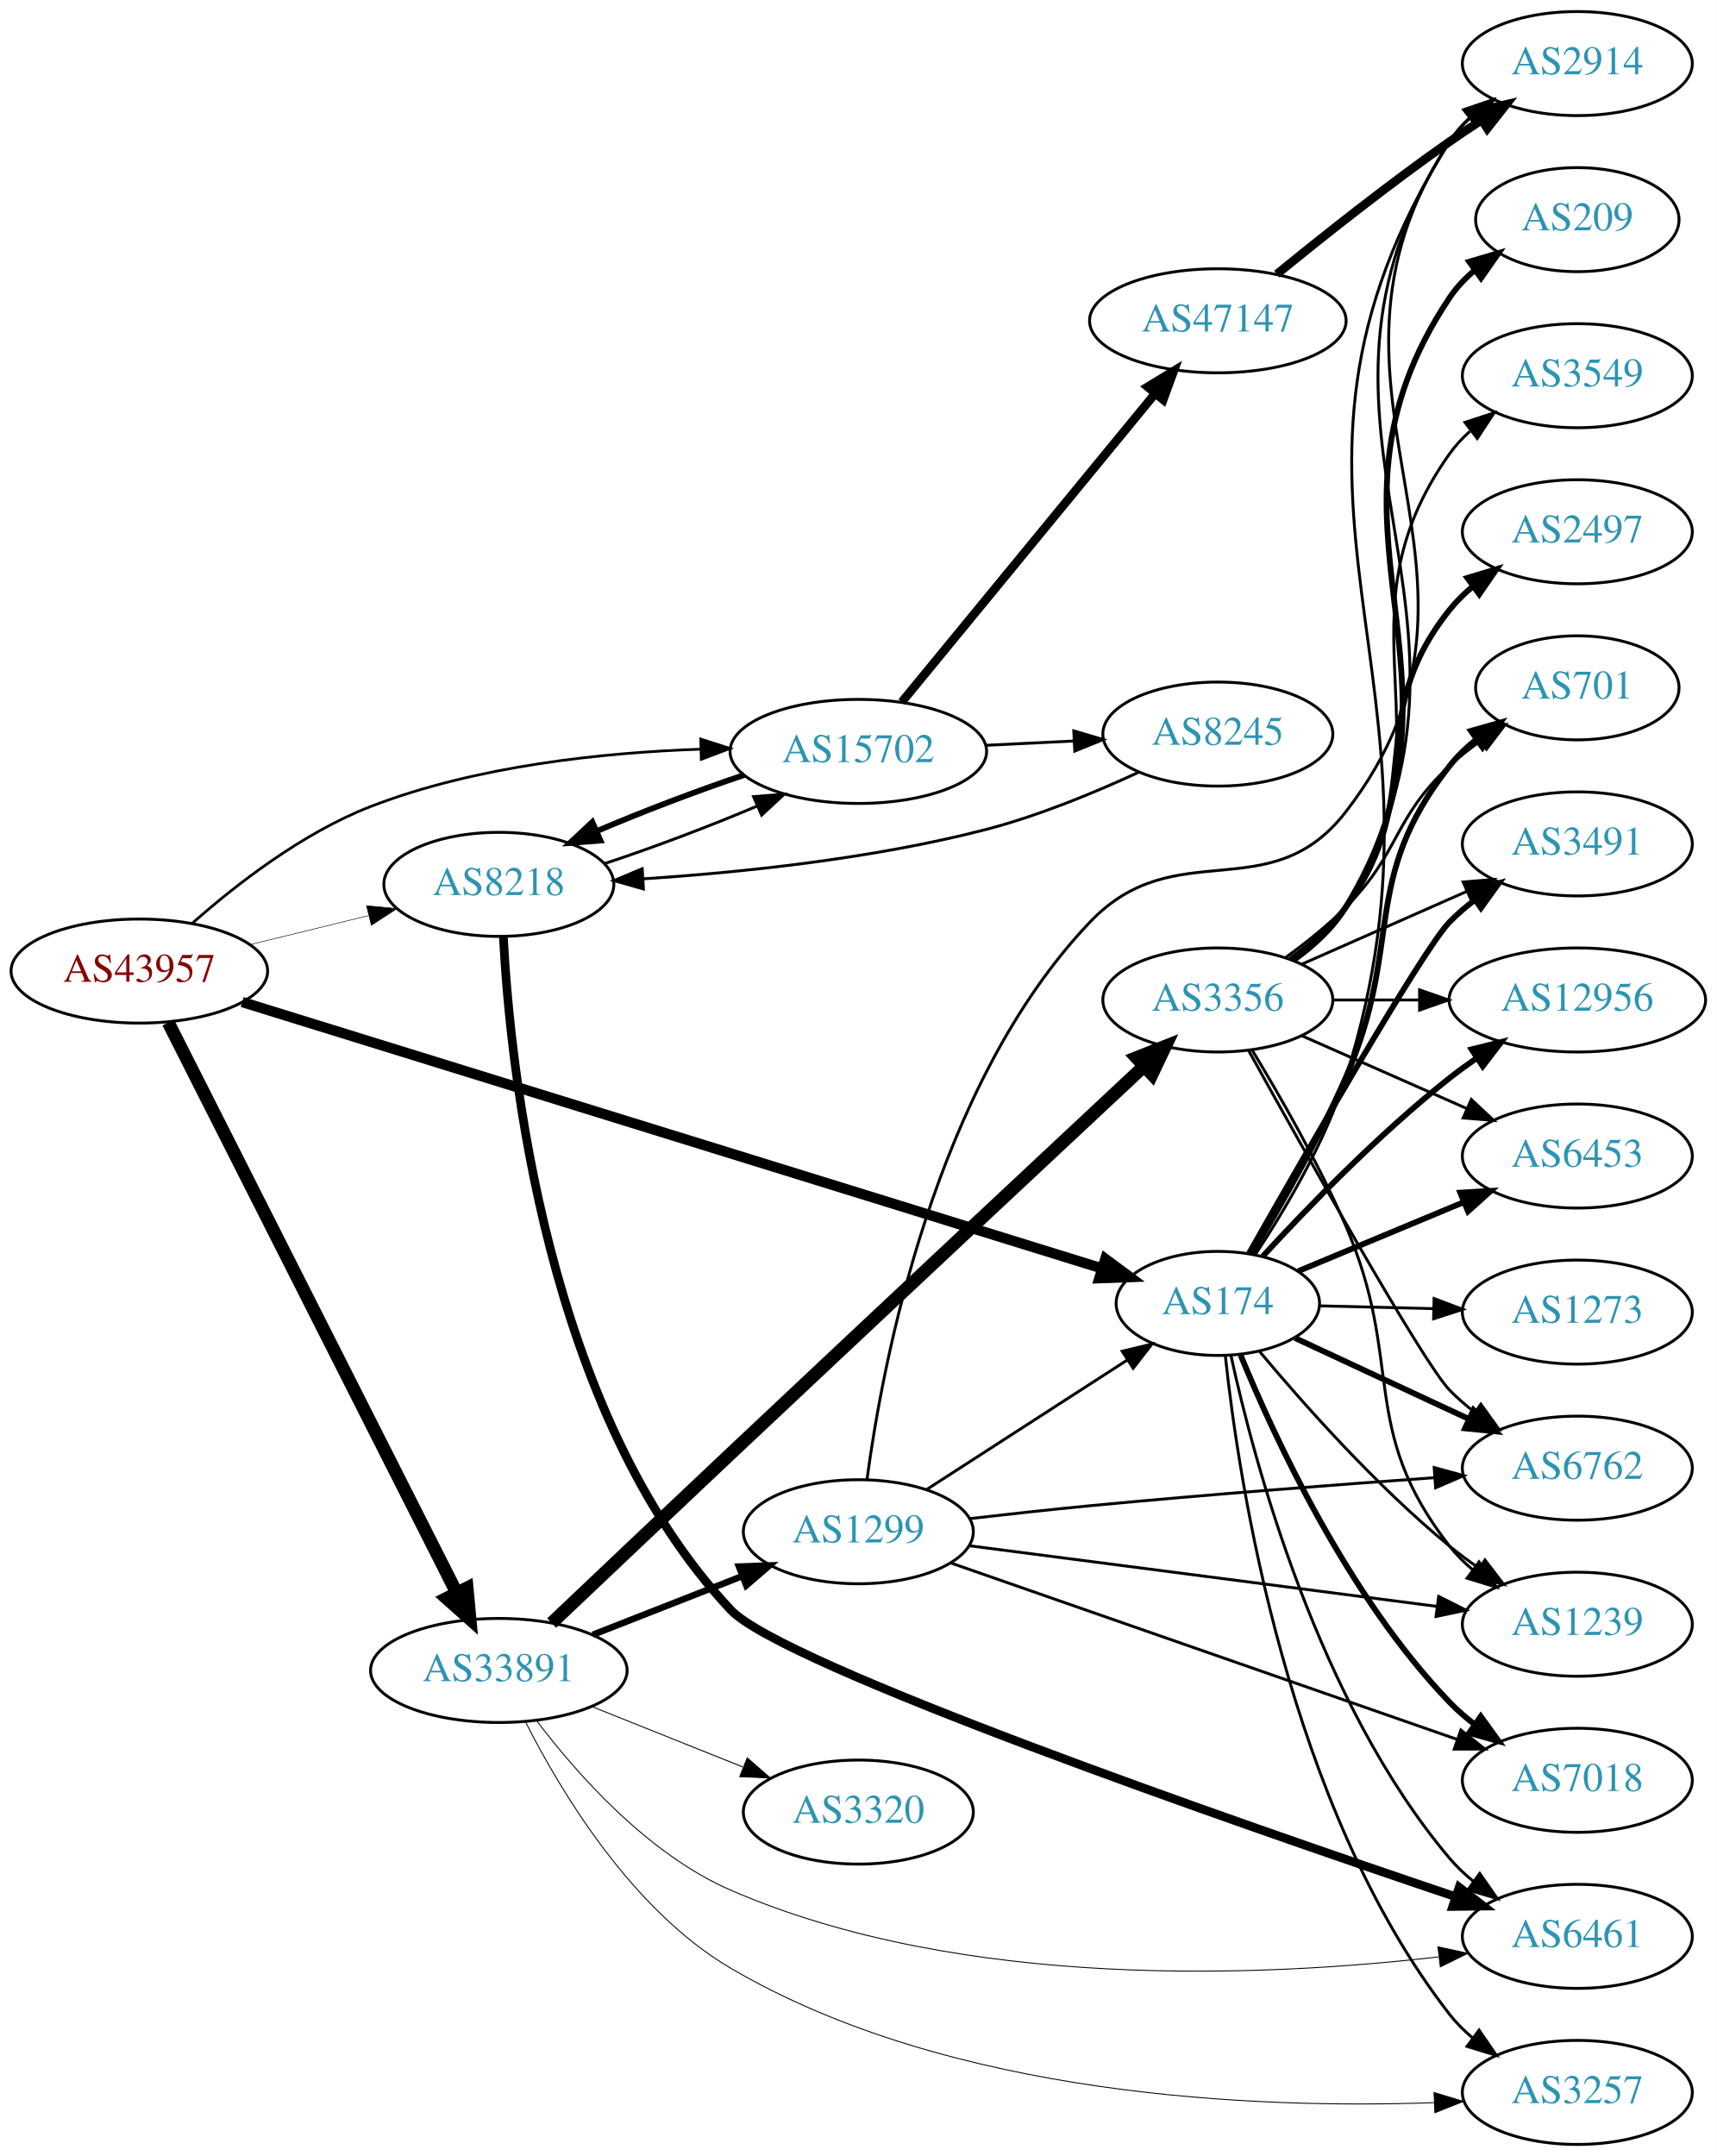
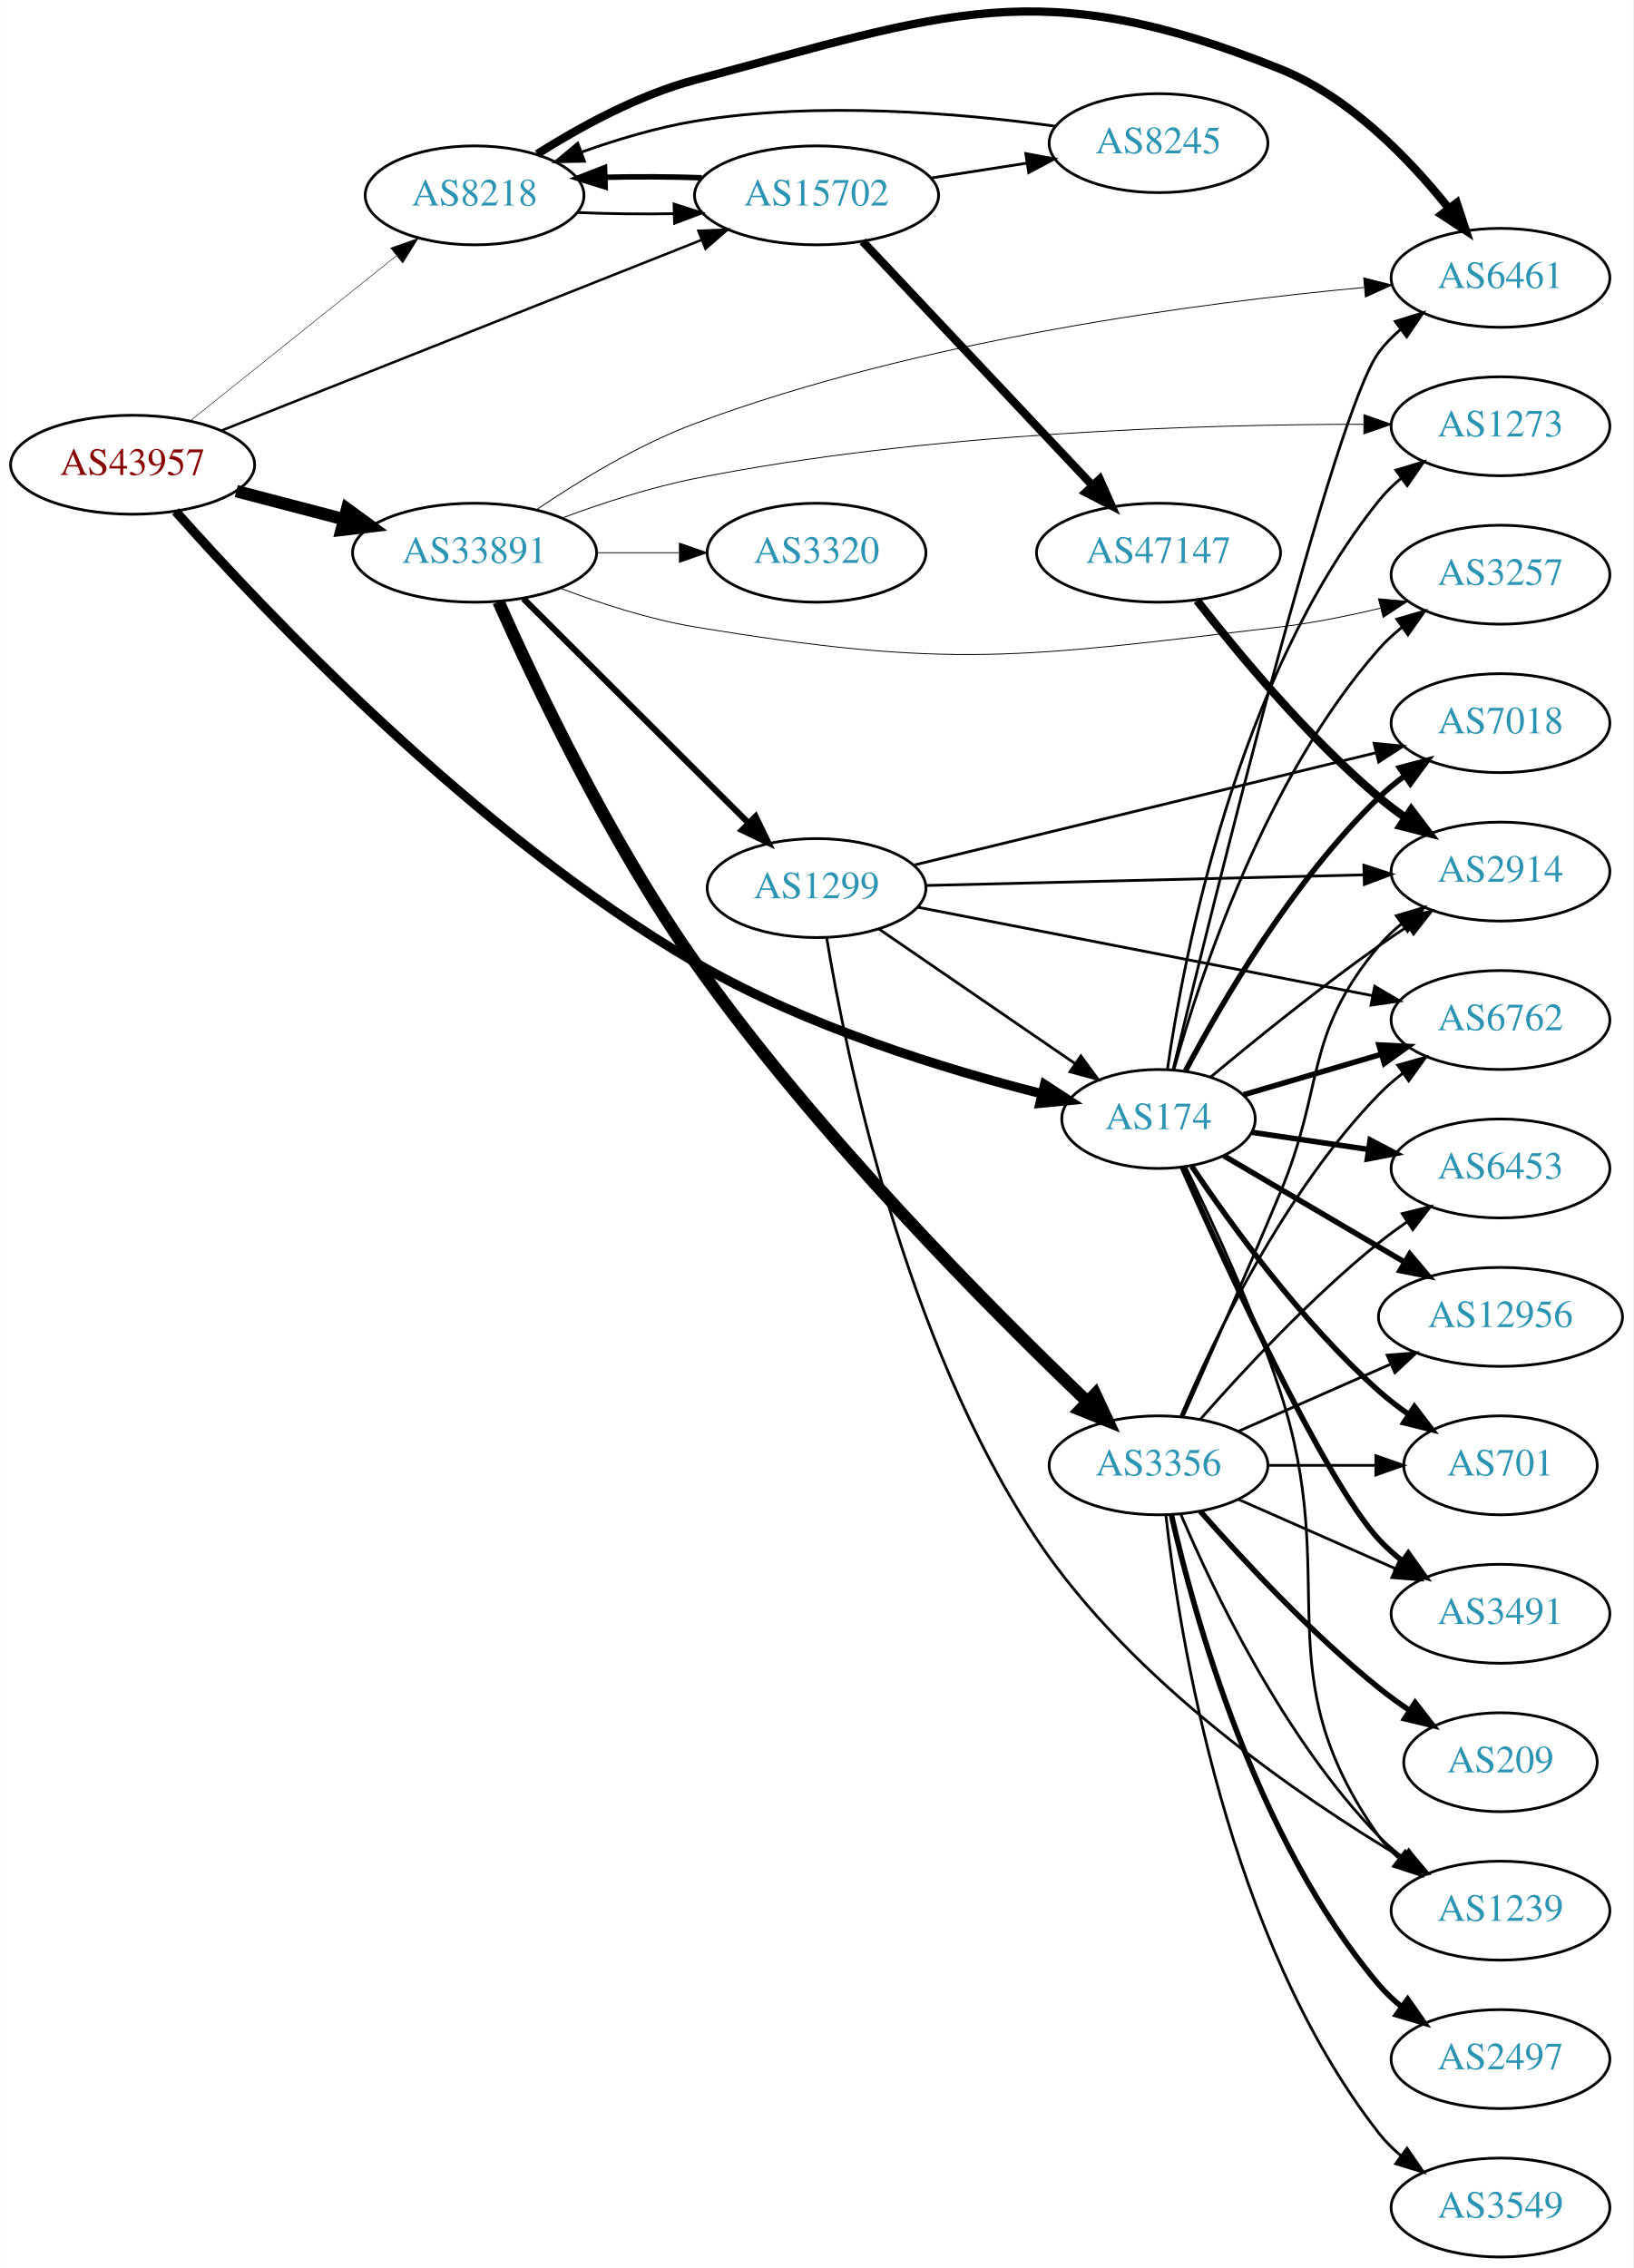
- <svg xmlns="http://www.w3.org/2000/svg" xmlns:xlink="http://www.w3.org/1999/xlink" width="594pt" height="746pt" viewBox="0.00 0.00 593.96 746.00">
-   <g id="graph0" class="graph" transform="scale(1 1) rotate(0) translate(4 742)">
-     <polygon fill="white" stroke="none" points="-4,4 -4,-742 589.961,-742 589.961,4 -4,4" />
+ <svg xmlns="http://www.w3.org/2000/svg" xmlns:xlink="http://www.w3.org/1999/xlink" width="594pt" height="825pt" viewBox="0.00 0.00 593.96 825.07">
+   <g id="graph0" class="graph" transform="scale(1 1) rotate(0) translate(4 821.072)">
+     <polygon fill="white" stroke="none" points="-4,4 -4,-821.072 589.961,-821.072 589.961,4 -4,4" />
    <g id="node1" class="node">
      <g id="a_node1">
        <a xlink:href="/asn/43957" xlink:title="AS43957 ~ WNT Telecommunication GmbH [AT]">
-           <ellipse fill="#ffffff" stroke="black" cx="44.196" cy="-406" rx="44.393" ry="18" />
-           <text text-anchor="middle" x="44.196" y="-402.3" font-family="Times,serif" font-size="14.00" fill="#880000">AS43957</text>
+           <ellipse fill="#ffffff" stroke="black" cx="44.196" cy="-652" rx="44.393" ry="18" />
+           <text text-anchor="middle" x="44.196" y="-648.3" font-family="Times,serif" font-size="14.00" fill="#880000">AS43957</text>
        </a>
      </g>
    </g>
    <g id="node2" class="node">
      <g id="a_node2">
        <a xlink:href="/asn/174" xlink:title="AS174 ~ Cogent Communications [US]">
-           <ellipse fill="#ffffff" stroke="black" cx="417.373" cy="-291" rx="35.194" ry="18" />
-           <text text-anchor="middle" x="417.373" y="-287.3" font-family="Times,serif" font-size="14.00" fill="#2c94b3">AS174</text>
+           <ellipse fill="#ffffff" stroke="black" cx="417.373" cy="-414" rx="35.194" ry="18" />
+           <text text-anchor="middle" x="417.373" y="-410.3" font-family="Times,serif" font-size="14.00" fill="#2c94b3">AS174</text>
        </a>
      </g>
    </g>
    <g id="edge1" class="edge">
-       <path fill="none" stroke="black" stroke-width="3.562" d="M79.782,-395.284C149.052,-373.823 304.392,-325.695 377.249,-303.122" />
-       <polygon fill="black" stroke="black" stroke-width="3.562" points="378.448,-306.414 386.964,-300.112 376.376,-299.728 378.448,-306.414" />
+       <path fill="none" stroke="black" stroke-width="3.42" d="M59.823,-635.06C91.112,-599.794 168.27,-517.882 248.784,-471 288.789,-447.706 339.738,-432.09 374.901,-423.182" />
+       <polygon fill="black" stroke="black" stroke-width="3.42" points="375.954,-426.527 384.827,-420.739 374.281,-419.73 375.954,-426.527" />
    </g>
    <g id="node3" class="node">
      <g id="a_node3">
        <a xlink:href="/asn/8218" xlink:title="AS8218 ~ legacy Neotelecoms [FR]">
-           <ellipse fill="#ffffff" stroke="black" cx="168.588" cy="-436" rx="39.794" ry="18" />
-           <text text-anchor="middle" x="168.588" y="-432.3" font-family="Times,serif" font-size="14.00" fill="#2c94b3">AS8218</text>
+           <ellipse fill="#ffffff" stroke="black" cx="168.588" cy="-750" rx="39.794" ry="18" />
+           <text text-anchor="middle" x="168.588" y="-746.3" font-family="Times,serif" font-size="14.00" fill="#2c94b3">AS8218</text>
        </a>
      </g>
    </g>
    <g id="edge2" class="edge">
-       <path fill="none" stroke="black" stroke-width="0.188" d="M82.583,-415.164C95.467,-418.322 110.02,-421.889 123.396,-425.168" />
-       <polygon fill="black" stroke="black" stroke-width="0.188" points="122.802,-428.626 133.348,-427.607 124.468,-421.827 122.802,-428.626" />
+       <path fill="none" stroke="black" stroke-width="0.18" d="M65.133,-667.964C85.524,-684.291 117.354,-709.778 140.124,-728.009" />
+       <polygon fill="black" stroke="black" stroke-width="0.18" points="138.071,-730.849 148.065,-734.367 142.446,-725.385 138.071,-730.849" />
    </g>
    <g id="node4" class="node">
      <g id="a_node4">
        <a xlink:href="/asn/15702" xlink:title="AS15702 ~ Onstage Online GmbH [AT]">
-           <ellipse fill="#ffffff" stroke="black" cx="292.98" cy="-482" rx="44.393" ry="18" />
-           <text text-anchor="middle" x="292.98" y="-478.3" font-family="Times,serif" font-size="14.00" fill="#2c94b3">AS15702</text>
+           <ellipse fill="#ffffff" stroke="black" cx="292.98" cy="-750" rx="44.393" ry="18" />
+           <text text-anchor="middle" x="292.98" y="-746.3" font-family="Times,serif" font-size="14.00" fill="#2c94b3">AS15702</text>
        </a>
      </g>
    </g>
    <g id="edge3" class="edge">
-       <path fill="none" stroke="black" stroke-width="0.938" d="M62.493,-422.518C77.571,-435.853 100.686,-453.85 124.392,-463 160.784,-477.047 204.683,-481.619 238.422,-482.774" />
-       <polygon fill="black" stroke="black" stroke-width="0.938" points="238.461,-486.276 248.546,-483.03 238.638,-479.278 238.461,-486.276" />
+       <path fill="none" stroke="black" stroke-width="0.9" d="M76.451,-664.412C120.833,-682.036 202.162,-714.332 251.227,-733.817" />
+       <polygon fill="black" stroke="black" stroke-width="0.9" points="250.004,-737.097 260.59,-737.535 252.588,-730.591 250.004,-737.097" />
    </g>
    <g id="node5" class="node">
      <g id="a_node5">
        <a xlink:href="/asn/33891" xlink:title="AS33891 ~ CORE-BACKBONE GMBH GLOBAL NETWORK [DE]">
-           <ellipse fill="#ffffff" stroke="black" cx="168.588" cy="-164" rx="44.393" ry="18" />
-           <text text-anchor="middle" x="168.588" y="-160.3" font-family="Times,serif" font-size="14.00" fill="#2c94b3">AS33891</text>
+           <ellipse fill="#ffffff" stroke="black" cx="168.588" cy="-620" rx="44.393" ry="18" />
+           <text text-anchor="middle" x="168.588" y="-616.3" font-family="Times,serif" font-size="14.00" fill="#2c94b3">AS33891</text>
        </a>
      </g>
    </g>
    <g id="edge4" class="edge">
-       <path fill="none" stroke="black" stroke-width="4.5" d="M54.196,-388.205C75.415,-346.249 128.682,-240.927 153.919,-191.027" />
-       <polygon fill="black" stroke="black" stroke-width="4.5" points="157.576,-192.522 158.575,-181.821 150.548,-188.967 157.576,-192.522" />
+       <path fill="none" stroke="black" stroke-width="4.5" d="M81.918,-642.399C94.262,-639.171 108.197,-635.528 121.186,-632.132" />
+       <polygon fill="black" stroke="black" stroke-width="4.5" points="122.214,-635.933 130.892,-629.594 120.222,-628.314 122.214,-635.933" />
    </g>
    <g id="node6" class="node">
      <g id="a_node6">
-         <a xlink:href="/asn/7018" xlink:title="AS7018 ~ AT&amp;T Services, Inc. [US]">
-           <ellipse fill="#ffffff" stroke="black" cx="541.765" cy="-126" rx="39.794" ry="18" />
-           <text text-anchor="middle" x="541.765" y="-122.3" font-family="Times,serif" font-size="14.00" fill="#2c94b3">AS7018</text>
+         <a xlink:href="/asn/6453" xlink:title="AS6453 ~ TATA COMMUNICATIONS (AMERICA) INC [US]">
+           <ellipse fill="#ffffff" stroke="black" cx="541.765" cy="-396" rx="39.794" ry="18" />
+           <text text-anchor="middle" x="541.765" y="-392.3" font-family="Times,serif" font-size="14.00" fill="#2c94b3">AS6453</text>
        </a>
      </g>
    </g>
    <g id="edge5" class="edge">
-       <path fill="none" stroke="black" stroke-width="2" d="M425.276,-273.08C436.824,-244.884 462.311,-189.61 497.569,-153 500.176,-150.293 503.108,-147.74 506.185,-145.366" />
-       <polygon fill="black" stroke="black" stroke-width="2" points="508.362,-148.114 514.546,-139.512 504.347,-142.38 508.362,-148.114" />
+       <path fill="none" stroke="black" stroke-width="2" d="M451.494,-409.129C464.482,-407.219 479.625,-404.992 493.711,-402.92" />
+       <polygon fill="black" stroke="black" stroke-width="2" points="494.35,-406.364 503.734,-401.446 493.331,-399.438 494.35,-406.364" />
    </g>
    <g id="node7" class="node">
      <g id="a_node7">
-         <a xlink:href="/asn/701" xlink:title="AS701 ~ UUNET [US]">
-           <ellipse fill="#ffffff" stroke="black" cx="541.765" cy="-504" rx="35.194" ry="18" />
-           <text text-anchor="middle" x="541.765" y="-500.3" font-family="Times,serif" font-size="14.00" fill="#2c94b3">AS701</text>
+         <a xlink:href="/asn/6762" xlink:title="AS6762 ~ TELECOM ITALIA SPARKLE S.p.A. [IT]">
+           <ellipse fill="#ffffff" stroke="black" cx="541.765" cy="-450" rx="39.794" ry="18" />
+           <text text-anchor="middle" x="541.765" y="-446.3" font-family="Times,serif" font-size="14.00" fill="#2c94b3">AS6762</text>
        </a>
      </g>
    </g>
    <g id="edge6" class="edge">
-       <path fill="none" stroke="black" stroke-width="2" d="M429.099,-308.188C438.477,-323.689 452.047,-347.315 461.569,-369 481.911,-415.327 466.27,-437.246 497.569,-477 500.215,-480.361 503.404,-483.417 506.835,-486.161" />
-       <polygon fill="black" stroke="black" stroke-width="2" points="504.948,-489.113 515.142,-492 508.973,-483.386 504.948,-489.113" />
+       <path fill="none" stroke="black" stroke-width="2" d="M448.313,-422.807C463.316,-427.22 481.745,-432.64 498.191,-437.478" />
+       <polygon fill="black" stroke="black" stroke-width="2" points="497.545,-440.936 508.127,-440.4 499.521,-434.22 497.545,-440.936" />
    </g>
    <g id="node8" class="node">
      <g id="a_node8">
-         <a xlink:href="/asn/1239" xlink:title="AS1239 ~ Sprint [US]">
-           <ellipse fill="#ffffff" stroke="black" cx="541.765" cy="-180" rx="39.794" ry="18" />
-           <text text-anchor="middle" x="541.765" y="-176.3" font-family="Times,serif" font-size="14.00" fill="#2c94b3">AS1239</text>
+         <a xlink:href="/asn/6461" xlink:title="AS6461 ~ Zayo Bandwidth [US]">
+           <ellipse fill="#ffffff" stroke="black" cx="541.765" cy="-720" rx="39.794" ry="18" />
+           <text text-anchor="middle" x="541.765" y="-716.3" font-family="Times,serif" font-size="14.00" fill="#2c94b3">AS6461</text>
        </a>
      </g>
    </g>
    <g id="edge7" class="edge">
-       <path fill="none" stroke="black" d="M431.857,-274.326C446.796,-256.453 472.149,-227.84 497.569,-207 500.8,-204.351 504.31,-201.76 507.886,-199.295" />
-       <polygon fill="black" stroke="black" points="509.808,-202.221 516.249,-193.808 505.968,-196.368 509.808,-202.221" />
+       <path fill="none" stroke="black" d="M422.663,-431.917C436.71,-490.126 481.349,-671.413 497.569,-693 499.826,-696.005 502.525,-698.756 505.456,-701.255" />
+       <polygon fill="black" stroke="black" points="503.491,-704.155 513.614,-707.283 507.651,-698.525 503.491,-704.155" />
    </g>
    <g id="node9" class="node">
      <g id="a_node9">
        <a xlink:href="/asn/12956" xlink:title="AS12956 ~ TELXIUS [ES]">
-           <ellipse fill="#ffffff" stroke="black" cx="541.765" cy="-396" rx="44.393" ry="18" />
-           <text text-anchor="middle" x="541.765" y="-392.3" font-family="Times,serif" font-size="14.00" fill="#2c94b3">AS12956</text>
+           <ellipse fill="#ffffff" stroke="black" cx="541.765" cy="-342" rx="44.393" ry="18" />
+           <text text-anchor="middle" x="541.765" y="-338.3" font-family="Times,serif" font-size="14.00" fill="#2c94b3">AS12956</text>
        </a>
      </g>
    </g>
    <g id="edge8" class="edge">
-       <path fill="none" stroke="black" stroke-width="2" d="M432.921,-307.299C448.144,-323.862 473.181,-349.749 497.569,-369 500.519,-371.329 503.68,-373.628 506.901,-375.845" />
-       <polygon fill="black" stroke="black" stroke-width="2" points="505.184,-378.905 515.462,-381.478 509.032,-373.057 505.184,-378.905" />
+       <path fill="none" stroke="black" stroke-width="2" d="M441.107,-400.626C459.616,-389.737 486.021,-374.204 507.001,-361.862" />
+       <polygon fill="black" stroke="black" stroke-width="2" points="508.777,-364.878 515.622,-356.791 505.228,-358.845 508.777,-364.878" />
    </g>
    <g id="node10" class="node">
      <g id="a_node10">
-         <a xlink:href="/asn/6453" xlink:title="AS6453 ~ TATA COMMUNICATIONS (AMERICA) INC [US]">
-           <ellipse fill="#ffffff" stroke="black" cx="541.765" cy="-342" rx="39.794" ry="18" />
-           <text text-anchor="middle" x="541.765" y="-338.3" font-family="Times,serif" font-size="14.00" fill="#2c94b3">AS6453</text>
+         <a xlink:href="/asn/701" xlink:title="AS701 ~ UUNET [US]">
+           <ellipse fill="#ffffff" stroke="black" cx="541.765" cy="-288" rx="35.194" ry="18" />
+           <text text-anchor="middle" x="541.765" y="-284.3" font-family="Times,serif" font-size="14.00" fill="#2c94b3">AS701</text>
        </a>
      </g>
    </g>
    <g id="edge9" class="edge">
-       <path fill="none" stroke="black" stroke-width="2" d="M445.232,-302.192C462.01,-309.184 483.88,-318.296 502.46,-326.039" />
-       <polygon fill="black" stroke="black" stroke-width="2" points="501.255,-329.328 511.832,-329.944 503.948,-322.867 501.255,-329.328" />
+       <path fill="none" stroke="black" stroke-width="2" d="M429.47,-396.782C443.564,-375.79 469.456,-340.025 497.569,-315 500.929,-312.008 504.66,-309.14 508.481,-306.463" />
+       <polygon fill="black" stroke="black" stroke-width="2" points="510.451,-309.356 516.883,-300.937 506.604,-303.508 510.451,-309.356" />
    </g>
    <g id="node11" class="node">
      <g id="a_node11">
-         <a xlink:href="/asn/6762" xlink:title="AS6762 ~ TELECOM ITALIA SPARKLE S.p.A. [IT]">
-           <ellipse fill="#ffffff" stroke="black" cx="541.765" cy="-234" rx="39.794" ry="18" />
-           <text text-anchor="middle" x="541.765" y="-230.3" font-family="Times,serif" font-size="14.00" fill="#2c94b3">AS6762</text>
+         <a xlink:href="/asn/7018" xlink:title="AS7018 ~ AT&amp;T Services, Inc. [US]">
+           <ellipse fill="#ffffff" stroke="black" cx="541.765" cy="-558" rx="39.794" ry="18" />
+           <text text-anchor="middle" x="541.765" y="-554.3" font-family="Times,serif" font-size="14.00" fill="#2c94b3">AS7018</text>
        </a>
      </g>
    </g>
    <g id="edge10" class="edge">
-       <path fill="none" stroke="black" stroke-width="2" d="M444.03,-279.051C461.499,-270.915 484.881,-260.026 504.281,-250.991" />
-       <polygon fill="black" stroke="black" stroke-width="2" points="505.854,-254.119 513.442,-246.725 502.899,-247.774 505.854,-254.119" />
+       <path fill="none" stroke="black" stroke-width="2" d="M427.196,-431.526C440.128,-455.968 466.139,-500.694 497.569,-531 500.424,-533.753 503.604,-536.37 506.908,-538.814" />
+       <polygon fill="black" stroke="black" stroke-width="2" points="505.027,-541.768 515.26,-544.512 508.972,-535.985 505.027,-541.768" />
    </g>
    <g id="node12" class="node">
      <g id="a_node12">
-         <a xlink:href="/asn/2914" xlink:title="AS2914 ~ NTT America, Inc. [US]">
-           <ellipse fill="#ffffff" stroke="black" cx="541.765" cy="-720" rx="39.794" ry="18" />
-           <text text-anchor="middle" x="541.765" y="-716.3" font-family="Times,serif" font-size="14.00" fill="#2c94b3">AS2914</text>
+         <a xlink:href="/asn/1239" xlink:title="AS1239 ~ Sprint [US]">
+           <ellipse fill="#ffffff" stroke="black" cx="541.765" cy="-126" rx="39.794" ry="18" />
+           <text text-anchor="middle" x="541.765" y="-122.3" font-family="Times,serif" font-size="14.00" fill="#2c94b3">AS1239</text>
        </a>
      </g>
    </g>
    <g id="edge11" class="edge">
-       <path fill="none" stroke="black" d="M430.234,-307.76C440.358,-322.979 454.384,-346.432 461.569,-369 505.52,-507.059 420.434,-570.353 497.569,-693 499.405,-695.92 501.684,-698.576 504.229,-700.982" />
-       <polygon fill="black" stroke="black" points="502.455,-704.039 512.482,-707.461 506.777,-698.533 502.455,-704.039" />
+       <path fill="none" stroke="black" d="M427.232,-396.517C436.808,-377.041 451.981,-344.418 461.569,-315 484.423,-244.874 454.989,-213.225 497.569,-153 499.56,-150.184 501.947,-147.599 504.563,-145.24" />
+       <polygon fill="black" stroke="black" points="507.115,-147.694 512.931,-138.838 502.862,-142.135 507.115,-147.694" />
    </g>
    <g id="node13" class="node">
      <g id="a_node13">
-         <a xlink:href="/asn/3491" xlink:title="AS3491 ~ PCCW Global, Inc. [US]">
-           <ellipse fill="#ffffff" stroke="black" cx="541.765" cy="-450" rx="39.794" ry="18" />
-           <text text-anchor="middle" x="541.765" y="-446.3" font-family="Times,serif" font-size="14.00" fill="#2c94b3">AS3491</text>
+         <a xlink:href="/asn/2914" xlink:title="AS2914 ~ NTT America, Inc. [US]">
+           <ellipse fill="#ffffff" stroke="black" cx="541.765" cy="-504" rx="39.794" ry="18" />
+           <text text-anchor="middle" x="541.765" y="-500.3" font-family="Times,serif" font-size="14.00" fill="#2c94b3">AS2914</text>
        </a>
      </g>
    </g>
    <g id="edge12" class="edge">
-       <path fill="none" stroke="black" stroke-width="2" d="M428.165,-308.329C447.268,-341.981 488.441,-413.704 497.569,-423 500.202,-425.682 503.152,-428.217 506.24,-430.581" />
-       <polygon fill="black" stroke="black" stroke-width="2" points="504.411,-433.573 514.616,-436.42 508.414,-427.831 504.411,-433.573" />
+       <path fill="none" stroke="black" d="M436.479,-429.373C452.244,-442.52 475.905,-461.687 497.569,-477 500.981,-479.412 504.605,-481.853 508.247,-484.231" />
+       <polygon fill="black" stroke="black" points="506.372,-487.187 516.684,-489.62 510.14,-481.288 506.372,-487.187" />
    </g>
    <g id="node14" class="node">
      <g id="a_node14">
-         <a xlink:href="/asn/6461" xlink:title="AS6461 ~ Zayo Bandwidth [US]">
-           <ellipse fill="#ffffff" stroke="black" cx="541.765" cy="-72" rx="39.794" ry="18" />
-           <text text-anchor="middle" x="541.765" y="-68.3" font-family="Times,serif" font-size="14.00" fill="#2c94b3">AS6461</text>
+         <a xlink:href="/asn/3491" xlink:title="AS3491 ~ PCCW Global, Inc. [US]">
+           <ellipse fill="#ffffff" stroke="black" cx="541.765" cy="-234" rx="39.794" ry="18" />
+           <text text-anchor="middle" x="541.765" y="-230.3" font-family="Times,serif" font-size="14.00" fill="#2c94b3">AS3491</text>
        </a>
      </g>
    </g>
    <g id="edge13" class="edge">
-       <path fill="none" stroke="black" d="M421.927,-272.919C429.874,-236.421 452.065,-152.839 497.569,-99 499.995,-96.129 502.806,-93.468 505.807,-91.025" />
-       <polygon fill="black" stroke="black" points="507.996,-93.762 514.063,-85.076 503.904,-88.082 507.996,-93.762" />
+       <path fill="none" stroke="black" stroke-width="2" d="M425.99,-396.548C441.648,-361.186 477.647,-282.604 497.569,-261 500.117,-258.237 503.009,-255.647 506.061,-253.249" />
+       <polygon fill="black" stroke="black" stroke-width="2" points="508.243,-255.993 514.388,-247.363 504.202,-250.277 508.243,-255.993" />
    </g>
    <g id="node15" class="node">
      <g id="a_node15">
        <a xlink:href="/asn/1273" xlink:title="AS1273 ~ Vodafone Group PLC [EU]">
-           <ellipse fill="#ffffff" stroke="black" cx="541.765" cy="-288" rx="39.794" ry="18" />
-           <text text-anchor="middle" x="541.765" y="-284.3" font-family="Times,serif" font-size="14.00" fill="#2c94b3">AS1273</text>
+           <ellipse fill="#ffffff" stroke="black" cx="541.765" cy="-666" rx="39.794" ry="18" />
+           <text text-anchor="middle" x="541.765" y="-662.3" font-family="Times,serif" font-size="14.00" fill="#2c94b3">AS1273</text>
        </a>
      </g>
    </g>
    <g id="edge14" class="edge">
-       <path fill="none" stroke="black" d="M452.466,-290.164C464.633,-289.866 478.591,-289.524 491.763,-289.201" />
-       <polygon fill="black" stroke="black" points="492.199,-292.692 502.11,-288.947 492.027,-285.694 492.199,-292.692" />
+       <path fill="none" stroke="black" d="M420.607,-432.002C426.484,-472.884 445.664,-574.193 497.569,-639 499.918,-641.934 502.678,-644.637 505.648,-647.107" />
+       <polygon fill="black" stroke="black" points="503.716,-650.03 513.859,-653.093 507.84,-644.373 503.716,-650.03" />
    </g>
    <g id="node16" class="node">
      <g id="a_node16">
        <a xlink:href="/asn/3257" xlink:title="AS3257 ~ GTT [DE]">
-           <ellipse fill="#ffffff" stroke="black" cx="541.765" cy="-18" rx="39.794" ry="18" />
-           <text text-anchor="middle" x="541.765" y="-14.3" font-family="Times,serif" font-size="14.00" fill="#2c94b3">AS3257</text>
+           <ellipse fill="#ffffff" stroke="black" cx="541.765" cy="-612" rx="39.794" ry="18" />
+           <text text-anchor="middle" x="541.765" y="-608.3" font-family="Times,serif" font-size="14.00" fill="#2c94b3">AS3257</text>
        </a>
      </g>
    </g>
    <g id="edge15" class="edge">
-       <path fill="none" stroke="black" d="M419.953,-272.973C424.594,-229.436 441.596,-116.851 497.569,-45 499.878,-42.035 502.612,-39.31 505.565,-36.828" />
-       <polygon fill="black" stroke="black" points="507.758,-39.559 513.752,-30.824 503.619,-33.915 507.758,-39.559" />
+       <path fill="none" stroke="black" d="M422.955,-431.887C432.241,-465.261 456.01,-537.896 497.569,-585 500.055,-587.818 502.907,-590.445 505.934,-592.866" />
+       <polygon fill="black" stroke="black" points="504.052,-595.823 514.224,-598.785 508.119,-590.126 504.052,-595.823" />
    </g>
    <g id="edge16" class="edge">
-       <path fill="none" stroke="black" d="M205.318,-443.228C221.951,-448.72 241.639,-456.148 258.043,-463.129" />
-       <polygon fill="black" stroke="black" points="256.709,-466.366 267.274,-467.17 259.516,-459.954 256.709,-466.366" />
+       <path fill="none" stroke="black" d="M205.979,-743.769C216.988,-743.283 229.286,-743.138 241.061,-743.335" />
+       <polygon fill="black" stroke="black" points="241.143,-746.838 251.23,-743.597 241.323,-739.841 241.143,-746.838" />
    </g>
    <g id="edge17" class="edge">
-       <path fill="none" stroke="black" stroke-width="3" d="M170.151,-417.886C172.521,-372.587 184.844,-253.143 248.784,-185 266.715,-165.89 423.314,-111.45 499.492,-85.751" />
-       <polygon fill="black" stroke="black" stroke-width="3" points="500.885,-88.975 509.247,-82.469 498.653,-82.34 500.885,-88.975" />
+       <path fill="none" stroke="black" stroke-width="3" d="M191.326,-765.026C206.636,-774.708 228.028,-786.481 248.784,-792 340.196,-816.306 373.813,-831.295 461.569,-796 486.79,-785.856 508.495,-763.417 522.77,-745.536" />
+       <polygon fill="black" stroke="black" stroke-width="3" points="525.856,-747.264 529.164,-737.198 520.301,-743.004 525.856,-747.264" />
    </g>
    <g id="edge19" class="edge">
-       <path fill="none" stroke="black" stroke-width="2" d="M253.528,-473.865C237.148,-468.361 218.235,-461.168 202.513,-454.438" />
-       <polygon fill="black" stroke="black" stroke-width="2" points="203.749,-451.158 193.187,-450.327 200.925,-457.564 203.749,-451.158" />
+       <path fill="none" stroke="black" stroke-width="2" d="M251.23,-756.403C240.03,-756.797 227.798,-756.855 216.291,-756.579" />
+       <polygon fill="black" stroke="black" stroke-width="2" points="216.091,-753.07 205.979,-756.231 215.855,-760.066 216.091,-753.07" />
    </g>
    <g id="node17" class="node">
      <g id="a_node17">
        <a xlink:href="/asn/47147" xlink:title="AS47147 ~ ANEXIA Internetdienstleistungs GmbH [AT]">
-           <ellipse fill="#ffffff" stroke="black" cx="417.373" cy="-631" rx="44.393" ry="18" />
-           <text text-anchor="middle" x="417.373" y="-627.3" font-family="Times,serif" font-size="14.00" fill="#2c94b3">AS47147</text>
+           <ellipse fill="#ffffff" stroke="black" cx="417.373" cy="-620" rx="44.393" ry="18" />
+           <text text-anchor="middle" x="417.373" y="-616.3" font-family="Times,serif" font-size="14.00" fill="#2c94b3">AS47147</text>
        </a>
      </g>
    </g>
    <g id="edge18" class="edge">
-       <path fill="none" stroke="black" stroke-width="3" d="M308.02,-499.092C329.486,-525.224 370.592,-575.266 395.541,-605.639" />
-       <polygon fill="black" stroke="black" stroke-width="3" points="393.067,-608.142 402.119,-613.648 398.477,-603.699 393.067,-608.142" />
+       <path fill="none" stroke="black" stroke-width="3" d="M309.73,-733.271C330.911,-710.774 368.732,-670.602 393.172,-644.643" />
+       <polygon fill="black" stroke="black" stroke-width="3" points="395.988,-646.758 400.294,-637.078 390.891,-641.959 395.988,-646.758" />
    </g>
    <g id="node18" class="node">
      <g id="a_node18">
        <a xlink:href="/asn/8245" xlink:title="AS8245 ~ Video-Broadcast GmbH [AT]">
-           <ellipse fill="#ffffff" stroke="black" cx="417.373" cy="-488" rx="39.794" ry="18" />
-           <text text-anchor="middle" x="417.373" y="-484.3" font-family="Times,serif" font-size="14.00" fill="#2c94b3">AS8245</text>
+           <ellipse fill="#ffffff" stroke="black" cx="417.373" cy="-769" rx="39.794" ry="18" />
+           <text text-anchor="middle" x="417.373" y="-765.3" font-family="Times,serif" font-size="14.00" fill="#2c94b3">AS8245</text>
        </a>
      </g>
    </g>
    <g id="edge20" class="edge">
-       <path fill="none" stroke="black" d="M337.131,-484.115C346.939,-484.596 357.425,-485.11 367.453,-485.602" />
-       <polygon fill="black" stroke="black" points="367.53,-489.11 377.689,-486.104 367.872,-482.118 367.53,-489.11" />
+       <path fill="none" stroke="black" d="M334.735,-756.327C345.809,-758.046 357.892,-759.922 369.285,-761.69" />
+       <polygon fill="black" stroke="black" points="369.087,-765.201 379.506,-763.277 370.161,-758.284 369.087,-765.201" />
    </g>
    <g id="edge27" class="edge">
-       <path fill="none" stroke="black" stroke-width="0.321" d="M181.563,-146.766C195.382,-128.478 219.945,-100.527 248.784,-88 329.17,-53.083 433.918,-57.983 493.615,-64.877" />
-       <polygon fill="black" stroke="black" stroke-width="0.321" points="493.514,-68.391 503.866,-66.132 494.365,-61.443 493.514,-68.391" />
-     </g>
-     <g id="edge25" class="edge">
-       <path fill="none" stroke="black" stroke-width="0.321" d="M177.926,-145.998C189.953,-122.244 214.546,-81.096 248.784,-61 325.018,-16.255 431.105,-12.289 492.188,-14.461" />
-       <polygon fill="black" stroke="black" stroke-width="0.321" points="492.183,-17.964 502.323,-14.893 492.481,-10.97 492.183,-17.964" />
+       <path fill="none" stroke="black" stroke-width="0.321" d="M191.049,-635.604C206.407,-646.034 227.966,-659.221 248.784,-667 330.961,-697.705 432.995,-711.011 492.115,-716.48" />
+       <polygon fill="black" stroke="black" stroke-width="0.321" points="492.016,-719.985 502.286,-717.383 492.635,-713.012 492.016,-719.985" />
+     </g>
+     <g id="edge28" class="edge">
+       <path fill="none" stroke="black" stroke-width="0.321" d="M200.288,-632.577C214.756,-637.954 232.401,-643.734 248.784,-647 333.143,-663.817 433.651,-666.7 492.035,-666.724" />
+       <polygon fill="black" stroke="black" stroke-width="0.321" points="492.092,-670.224 502.084,-666.7 492.075,-663.224 492.092,-670.224" />
+     </g>
+     <g id="edge24" class="edge">
+       <path fill="none" stroke="black" stroke-width="0.321" d="M199.823,-607.08C214.341,-601.558 232.161,-595.756 248.784,-593 342.082,-577.533 367.652,-581.892 461.569,-593 473.515,-594.413 486.268,-596.985 497.972,-599.79" />
+       <polygon fill="black" stroke="black" stroke-width="0.321" points="497.389,-603.253 507.941,-602.292 499.093,-596.463 497.389,-603.253" />
    </g>
    <g id="node19" class="node">
      <g id="a_node19">
        <a xlink:href="/asn/3356" xlink:title="AS3356 ~ Level 3 Parent, LLC [US]">
-           <ellipse fill="#ffffff" stroke="black" cx="417.373" cy="-396" rx="39.794" ry="18" />
-           <text text-anchor="middle" x="417.373" y="-392.3" font-family="Times,serif" font-size="14.00" fill="#2c94b3">AS3356</text>
+           <ellipse fill="#ffffff" stroke="black" cx="417.373" cy="-288" rx="39.794" ry="18" />
+           <text text-anchor="middle" x="417.373" y="-284.3" font-family="Times,serif" font-size="14.00" fill="#2c94b3">AS3356</text>
        </a>
      </g>
    </g>
    <g id="edge23" class="edge">
-       <path fill="none" stroke="black" stroke-width="4.5" d="M186.866,-180.413C202.893,-195.626 227.418,-218.875 248.784,-239 299.564,-286.83 359.219,-342.621 391.895,-373.146" />
-       <polygon fill="black" stroke="black" stroke-width="4.5" points="389.219,-376.035 399.215,-379.984 394.594,-370.28 389.219,-376.035" />
+       <path fill="none" stroke="black" stroke-width="4.5" d="M177.269,-602.189C190.081,-573.366 217.515,-515.266 248.784,-471 293.036,-408.355 356.792,-344.335 391.522,-311.151" />
+       <polygon fill="black" stroke="black" stroke-width="4.5" points="394.34,-313.905 398.882,-304.164 388.919,-308.193 394.34,-313.905" />
    </g>
    <g id="node20" class="node">
      <g id="a_node20">
        <a xlink:href="/asn/1299" xlink:title="AS1299 ~ Telia Carrier [EU]">
-           <ellipse fill="#ffffff" stroke="black" cx="292.98" cy="-212" rx="39.794" ry="18" />
-           <text text-anchor="middle" x="292.98" y="-208.3" font-family="Times,serif" font-size="14.00" fill="#2c94b3">AS1299</text>
-         </a>
-       </g>
-     </g>
-     <g id="edge24" class="edge">
-       <path fill="none" stroke="black" stroke-width="2.25" d="M201.107,-176.361C216.857,-182.538 236.066,-190.071 252.76,-196.618" />
-       <polygon fill="black" stroke="black" stroke-width="2.25" points="251.665,-199.949 262.253,-200.341 254.221,-193.432 251.665,-199.949" />
+           <ellipse fill="#ffffff" stroke="black" cx="292.98" cy="-498" rx="39.794" ry="18" />
+           <text text-anchor="middle" x="292.98" y="-494.3" font-family="Times,serif" font-size="14.00" fill="#2c94b3">AS1299</text>
+         </a>
+       </g>
+     </g>
+     <g id="edge25" class="edge">
+       <path fill="none" stroke="black" stroke-width="2.25" d="M186.35,-603.292C207.499,-582.211 244.01,-545.817 268.079,-521.825" />
+       <polygon fill="black" stroke="black" stroke-width="2.25" points="270.81,-524.045 275.421,-514.506 265.868,-519.087 270.81,-524.045" />
    </g>
    <g id="node21" class="node">
      <g id="a_node21">
        <a xlink:href="/asn/3320" xlink:title="AS3320 ~ DTAG [DE]">
-           <ellipse fill="#ffffff" stroke="black" cx="292.98" cy="-115" rx="39.794" ry="18" />
-           <text text-anchor="middle" x="292.98" y="-111.3" font-family="Times,serif" font-size="14.00" fill="#2c94b3">AS3320</text>
+           <ellipse fill="#ffffff" stroke="black" cx="292.98" cy="-620" rx="39.794" ry="18" />
+           <text text-anchor="middle" x="292.98" y="-616.3" font-family="Times,serif" font-size="14.00" fill="#2c94b3">AS3320</text>
        </a>
      </g>
    </g>
    <g id="edge26" class="edge">
-       <path fill="none" stroke="black" stroke-width="0.321" d="M200.79,-151.508C216.656,-145.156 236.097,-137.373 252.946,-130.627" />
-       <polygon fill="black" stroke="black" stroke-width="0.321" points="254.538,-133.76 262.521,-126.794 251.936,-127.262 254.538,-133.76" />
+       <path fill="none" stroke="black" stroke-width="0.321" d="M213.084,-620C222.773,-620 233.11,-620 243.002,-620" />
+       <polygon fill="black" stroke="black" stroke-width="0.321" points="243.105,-623.5 253.105,-620 243.105,-616.5 243.105,-623.5" />
    </g>
    <g id="edge21" class="edge">
-       <path fill="none" stroke="black" stroke-width="3" d="M437.787,-647.135C453.557,-660.01 476.55,-678.265 497.569,-693 501.072,-695.456 504.793,-697.948 508.526,-700.374" />
-       <polygon fill="black" stroke="black" stroke-width="3" points="506.842,-703.451 517.157,-705.87 510.601,-697.546 506.842,-703.451" />
+       <path fill="none" stroke="black" stroke-width="3" d="M431.394,-602.603C446.13,-583.624 471.492,-553.015 497.569,-531 500.599,-528.442 503.893,-525.951 507.266,-523.583" />
+       <polygon fill="black" stroke="black" stroke-width="3" points="509.31,-526.427 515.705,-517.981 505.438,-520.596 509.31,-526.427" />
    </g>
    <g id="edge22" class="edge">
-       <path fill="none" stroke="black" d="M389.9,-474.76C374.812,-467.781 355.343,-459.713 337.176,-455 298.005,-444.837 252.285,-440.11 218.503,-437.911" />
-       <polygon fill="black" stroke="black" points="218.614,-434.412 208.423,-437.307 218.195,-441.399 218.614,-434.412" />
+       <path fill="none" stroke="black" d="M379.827,-775.156C345.702,-779.865 293.469,-784.408 248.784,-777 234.966,-774.709 220.322,-770.314 207.435,-765.724" />
+       <polygon fill="black" stroke="black" points="208.558,-762.408 197.965,-762.208 206.121,-768.97 208.558,-762.408" />
+     </g>
+     <g id="edge30" class="edge">
+       <path fill="none" stroke="black" d="M432.525,-304.663C447.626,-321.894 472.747,-349.024 497.569,-369 500.824,-371.62 504.349,-374.192 507.934,-376.646" />
+       <polygon fill="black" stroke="black" points="506.021,-379.577 516.306,-382.121 509.852,-373.719 506.021,-379.577" />
+     </g>
+     <g id="edge31" class="edge">
+       <path fill="none" stroke="black" d="M425.563,-305.975C437.33,-333.682 462.904,-387.348 497.569,-423 500.189,-425.695 503.129,-428.239 506.212,-430.608" />
+       <polygon fill="black" stroke="black" points="504.379,-433.597 514.581,-436.455 508.388,-427.859 504.379,-433.597" />
+     </g>
+     <g id="edge36" class="edge">
+       <path fill="none" stroke="black" d="M446.452,-300.389C462.768,-307.587 483.578,-316.769 501.498,-324.675" />
+       <polygon fill="black" stroke="black" points="500.547,-328.081 511.109,-328.916 503.373,-321.677 500.547,-328.081" />
+     </g>
+     <g id="edge38" class="edge">
+       <path fill="none" stroke="black" d="M457.098,-288C469.587,-288 483.526,-288 496.39,-288" />
+       <polygon fill="black" stroke="black" points="496.428,-291.5 506.427,-288 496.427,-284.5 496.428,-291.5" />
+     </g>
+     <g id="edge37" class="edge">
+       <path fill="none" stroke="black" d="M425.563,-270.025C437.33,-242.318 462.904,-188.652 497.569,-153 500.189,-150.305 503.129,-147.761 506.212,-145.392" />
+       <polygon fill="black" stroke="black" points="508.388,-148.141 514.581,-139.545 504.379,-142.403 508.388,-148.141" />
+     </g>
+     <g id="edge32" class="edge">
+       <path fill="none" stroke="black" d="M426.343,-305.813C435.14,-325.578 449.635,-358.453 461.569,-387 478.185,-426.748 469.936,-443.948 497.569,-477 499.979,-479.884 502.78,-482.554 505.775,-485.002" />
+       <polygon fill="black" stroke="black" points="503.866,-487.941 514.022,-490.959 507.965,-482.266 503.866,-487.941" />
    </g>
    <g id="edge35" class="edge">
-       <path fill="none" stroke="black" d="M440.936,-410.758C447.909,-415.819 455.377,-421.784 461.569,-428 480.639,-447.146 477.757,-458.621 497.569,-477 500.867,-480.06 504.561,-482.97 508.362,-485.669" />
-       <polygon fill="black" stroke="black" points="506.473,-488.616 516.744,-491.216 510.336,-482.779 506.473,-488.616" />
-     </g>
-     <g id="edge30" class="edge">
-       <path fill="none" stroke="black" d="M429.327,-378.526C438.726,-363.033 452.197,-339.582 461.569,-318 482.227,-270.429 465.652,-247.879 497.569,-207 499.882,-204.037 502.617,-201.314 505.571,-198.833" />
-       <polygon fill="black" stroke="black" points="507.765,-201.565 513.761,-192.83 503.626,-195.919 507.765,-201.565" />
-     </g>
-     <g id="edge37" class="edge">
-       <path fill="none" stroke="black" d="M457.098,-396C466.558,-396 476.85,-396 486.876,-396" />
-       <polygon fill="black" stroke="black" points="487.183,-399.5 497.183,-396 487.183,-392.5 487.183,-399.5" />
-     </g>
-     <g id="edge34" class="edge">
-       <path fill="none" stroke="black" d="M446.452,-383.611C463.4,-376.134 485.197,-366.517 503.566,-358.412" />
-       <polygon fill="black" stroke="black" points="505.08,-361.57 512.816,-354.331 502.254,-355.166 505.08,-361.57" />
-     </g>
-     <g id="edge36" class="edge">
-       <path fill="none" stroke="black" d="M428,-378.54C447.006,-344.232 488.311,-270.522 497.569,-261 500.189,-258.305 503.129,-255.761 506.212,-253.392" />
-       <polygon fill="black" stroke="black" points="508.388,-256.141 514.581,-247.545 504.379,-250.403 508.388,-256.141" />
-     </g>
-     <g id="edge32" class="edge">
-       <path fill="none" stroke="black" d="M443.912,-409.796C450.684,-414.669 457.293,-420.77 461.569,-428 522.077,-530.305 433.069,-593.163 497.569,-693 499.44,-695.897 501.744,-698.538 504.305,-700.934" />
-       <polygon fill="black" stroke="black" points="502.548,-704.002 512.584,-707.396 506.855,-698.484 502.548,-704.002" />
-     </g>
-     <g id="edge33" class="edge">
-       <path fill="none" stroke="black" d="M446.452,-408.389C463.4,-415.866 485.197,-425.483 503.566,-433.588" />
-       <polygon fill="black" stroke="black" points="502.254,-436.834 512.816,-437.669 505.08,-430.43 502.254,-436.834" />
+       <path fill="none" stroke="black" d="M446.452,-275.611C463.4,-268.134 485.197,-258.517 503.566,-250.412" />
+       <polygon fill="black" stroke="black" points="505.08,-253.57 512.816,-246.331 502.254,-247.166 505.08,-253.57" />
    </g>
    <g id="node22" class="node">
      <g id="a_node22">
-         <a xlink:href="/asn/3549" xlink:title="AS3549 ~ Level 3 Parent, LLC [US]">
-           <ellipse fill="#ffffff" stroke="black" cx="541.765" cy="-612" rx="39.794" ry="18" />
-           <text text-anchor="middle" x="541.765" y="-608.3" font-family="Times,serif" font-size="14.00" fill="#2c94b3">AS3549</text>
-         </a>
-       </g>
-     </g>
-     <g id="edge28" class="edge">
-       <path fill="none" stroke="black" d="M443.055,-409.725C449.967,-414.661 456.868,-420.815 461.569,-428 500.759,-487.909 456.044,-526.685 497.569,-585 499.569,-587.81 501.963,-590.39 504.583,-592.745" />
-       <polygon fill="black" stroke="black" points="502.887,-595.854 512.959,-599.142 507.136,-590.291 502.887,-595.854" />
+         <a xlink:href="/asn/2497" xlink:title="AS2497 ~ Internet Initiative Japan Inc. [JP]">
+           <ellipse fill="#ffffff" stroke="black" cx="541.765" cy="-72" rx="39.794" ry="18" />
+           <text text-anchor="middle" x="541.765" y="-68.3" font-family="Times,serif" font-size="14.00" fill="#2c94b3">AS2497</text>
+         </a>
+       </g>
+     </g>
+     <g id="edge29" class="edge">
+       <path fill="none" stroke="black" stroke-width="2" d="M422.066,-269.925C430.206,-233.852 452.639,-151.86 497.569,-99 500.003,-96.136 502.819,-93.479 505.824,-91.039" />
+       <polygon fill="black" stroke="black" stroke-width="2" points="508.013,-93.776 514.084,-85.094 503.923,-88.095 508.013,-93.776" />
    </g>
    <g id="node23" class="node">
      <g id="a_node23">
-         <a xlink:href="/asn/2497" xlink:title="AS2497 ~ Internet Initiative Japan Inc. [JP]">
-           <ellipse fill="#ffffff" stroke="black" cx="541.765" cy="-558" rx="39.794" ry="18" />
-           <text text-anchor="middle" x="541.765" y="-554.3" font-family="Times,serif" font-size="14.00" fill="#2c94b3">AS2497</text>
-         </a>
-       </g>
-     </g>
-     <g id="edge29" class="edge">
-       <path fill="none" stroke="black" stroke-width="2" d="M442.574,-410.059C449.467,-415.009 456.477,-421.086 461.569,-428 490.323,-467.049 467.296,-493.117 497.569,-531 499.915,-533.936 502.673,-536.642 505.641,-539.112" />
-       <polygon fill="black" stroke="black" stroke-width="2" points="503.708,-542.035 513.85,-545.099 507.833,-536.379 503.708,-542.035" />
+         <a xlink:href="/asn/3549" xlink:title="AS3549 ~ Level 3 Parent, LLC [US]">
+           <ellipse fill="#ffffff" stroke="black" cx="541.765" cy="-18" rx="39.794" ry="18" />
+           <text text-anchor="middle" x="541.765" y="-14.3" font-family="Times,serif" font-size="14.00" fill="#2c94b3">AS3549</text>
+         </a>
+       </g>
+     </g>
+     <g id="edge33" class="edge">
+       <path fill="none" stroke="black" d="M420.052,-269.871C424.883,-226.632 442.223,-115.784 497.569,-45 499.884,-42.039 502.621,-39.317 505.576,-36.836" />
+       <polygon fill="black" stroke="black" points="507.769,-39.568 513.767,-30.835 503.632,-33.922 507.769,-39.568" />
    </g>
    <g id="node24" class="node">
      <g id="a_node24">
        <a xlink:href="/asn/209" xlink:title="AS209 ~ CenturyLink Communications, LLC [US]">
-           <ellipse fill="#ffffff" stroke="black" cx="541.765" cy="-666" rx="35.194" ry="18" />
-           <text text-anchor="middle" x="541.765" y="-662.3" font-family="Times,serif" font-size="14.00" fill="#2c94b3">AS209</text>
-         </a>
-       </g>
-     </g>
-     <g id="edge31" class="edge">
-       <path fill="none" stroke="black" stroke-width="2" d="M443.758,-409.889C450.526,-414.764 457.17,-420.844 461.569,-428 511.382,-509.049 444.595,-559.981 497.569,-639 499.951,-642.554 502.975,-645.728 506.314,-648.54" />
-       <polygon fill="black" stroke="black" stroke-width="2" points="504.361,-651.447 514.521,-654.451 508.452,-645.767 504.361,-651.447" />
+           <ellipse fill="#ffffff" stroke="black" cx="541.765" cy="-180" rx="35.194" ry="18" />
+           <text text-anchor="middle" x="541.765" y="-176.3" font-family="Times,serif" font-size="14.00" fill="#2c94b3">AS209</text>
+         </a>
+       </g>
+     </g>
+     <g id="edge34" class="edge">
+       <path fill="none" stroke="black" stroke-width="2" d="M432.525,-271.337C447.626,-254.106 472.747,-226.976 497.569,-207 501.074,-204.179 504.892,-201.413 508.76,-198.792" />
+       <polygon fill="black" stroke="black" stroke-width="2" points="510.717,-201.694 517.205,-193.318 506.91,-195.82 510.717,-201.694" />
+     </g>
+     <g id="edge42" class="edge">
+       <path fill="none" stroke="black" d="M315.58,-483.176C335.451,-469.538 365.085,-449.2 387.082,-434.103" />
+       <polygon fill="black" stroke="black" points="389.133,-436.94 395.398,-428.395 385.172,-431.168 389.133,-436.94" />
+     </g>
+     <g id="edge41" class="edge">
+       <path fill="none" stroke="black" d="M329.601,-491.072C373.25,-482.582 447.281,-468.183 495.079,-458.886" />
+       <polygon fill="black" stroke="black" points="496.007,-462.271 505.155,-456.926 494.67,-455.4 496.007,-462.271" />
+     </g>
+     <g id="edge43" class="edge">
+       <path fill="none" stroke="black" d="M328.295,-506.343C372.189,-517.015 448.285,-535.516 496.501,-547.238" />
+       <polygon fill="black" stroke="black" points="495.801,-550.67 506.345,-549.632 497.455,-543.868 495.801,-550.67" />
+     </g>
+     <g id="edge39" class="edge">
+       <path fill="none" stroke="black" d="M296.667,-479.921C303.535,-438.255 324.724,-333.498 373.176,-261 407.867,-209.094 468.675,-167.43 506.724,-144.754" />
+       <polygon fill="black" stroke="black" points="508.547,-147.742 515.411,-139.67 505.012,-141.7 508.547,-147.742" />
    </g>
    <g id="edge40" class="edge">
-       <path fill="none" stroke="black" d="M316.715,-226.674C336.279,-239.302 364.664,-257.624 386.14,-271.486" />
-       <polygon fill="black" stroke="black" points="384.283,-274.453 394.583,-276.935 388.079,-268.572 384.283,-274.453" />
-     </g>
-     <g id="edge38" class="edge">
-       <path fill="none" stroke="black" d="M325.236,-201.108C369.646,-185.632 451.052,-157.263 500.108,-140.168" />
-       <polygon fill="black" stroke="black" points="501.472,-143.399 509.763,-136.804 499.168,-136.789 501.472,-143.399" />
-     </g>
-     <g id="edge39" class="edge">
-       <path fill="none" stroke="black" d="M331.194,-207.175C374.473,-201.563 446.003,-192.287 493.259,-186.16" />
-       <polygon fill="black" stroke="black" points="493.781,-189.622 503.248,-184.865 492.881,-182.68 493.781,-189.622" />
-     </g>
-     <g id="edge41" class="edge">
-       <path fill="none" stroke="black" d="M331.418,-216.532C344.606,-218.055 359.539,-219.697 373.176,-221 413.325,-224.837 458.967,-228.32 492.471,-230.713" />
-       <polygon fill="black" stroke="black" points="492.237,-234.205 502.459,-231.42 492.731,-227.223 492.237,-234.205" />
-     </g>
-     <g id="edge42" class="edge">
-       <path fill="none" stroke="black" d="M295.976,-230.044C301.295,-269.93 319.291,-366.524 373.176,-423 402.696,-453.939 435.372,-427.202 461.569,-461 525.492,-543.473 440.119,-605.894 497.569,-693 499.468,-695.879 501.79,-698.508 504.364,-700.895" />
-       <polygon fill="black" stroke="black" points="502.62,-703.972 512.664,-707.344 506.915,-698.445 502.62,-703.972" />
+       <path fill="none" stroke="black" d="M332.812,-498.944C375.844,-499.99 445.314,-501.679 491.983,-502.814" />
+       <polygon fill="black" stroke="black" points="492.077,-506.317 502.16,-503.061 492.248,-499.319 492.077,-506.317" />
    </g>
  </g>
</svg>
